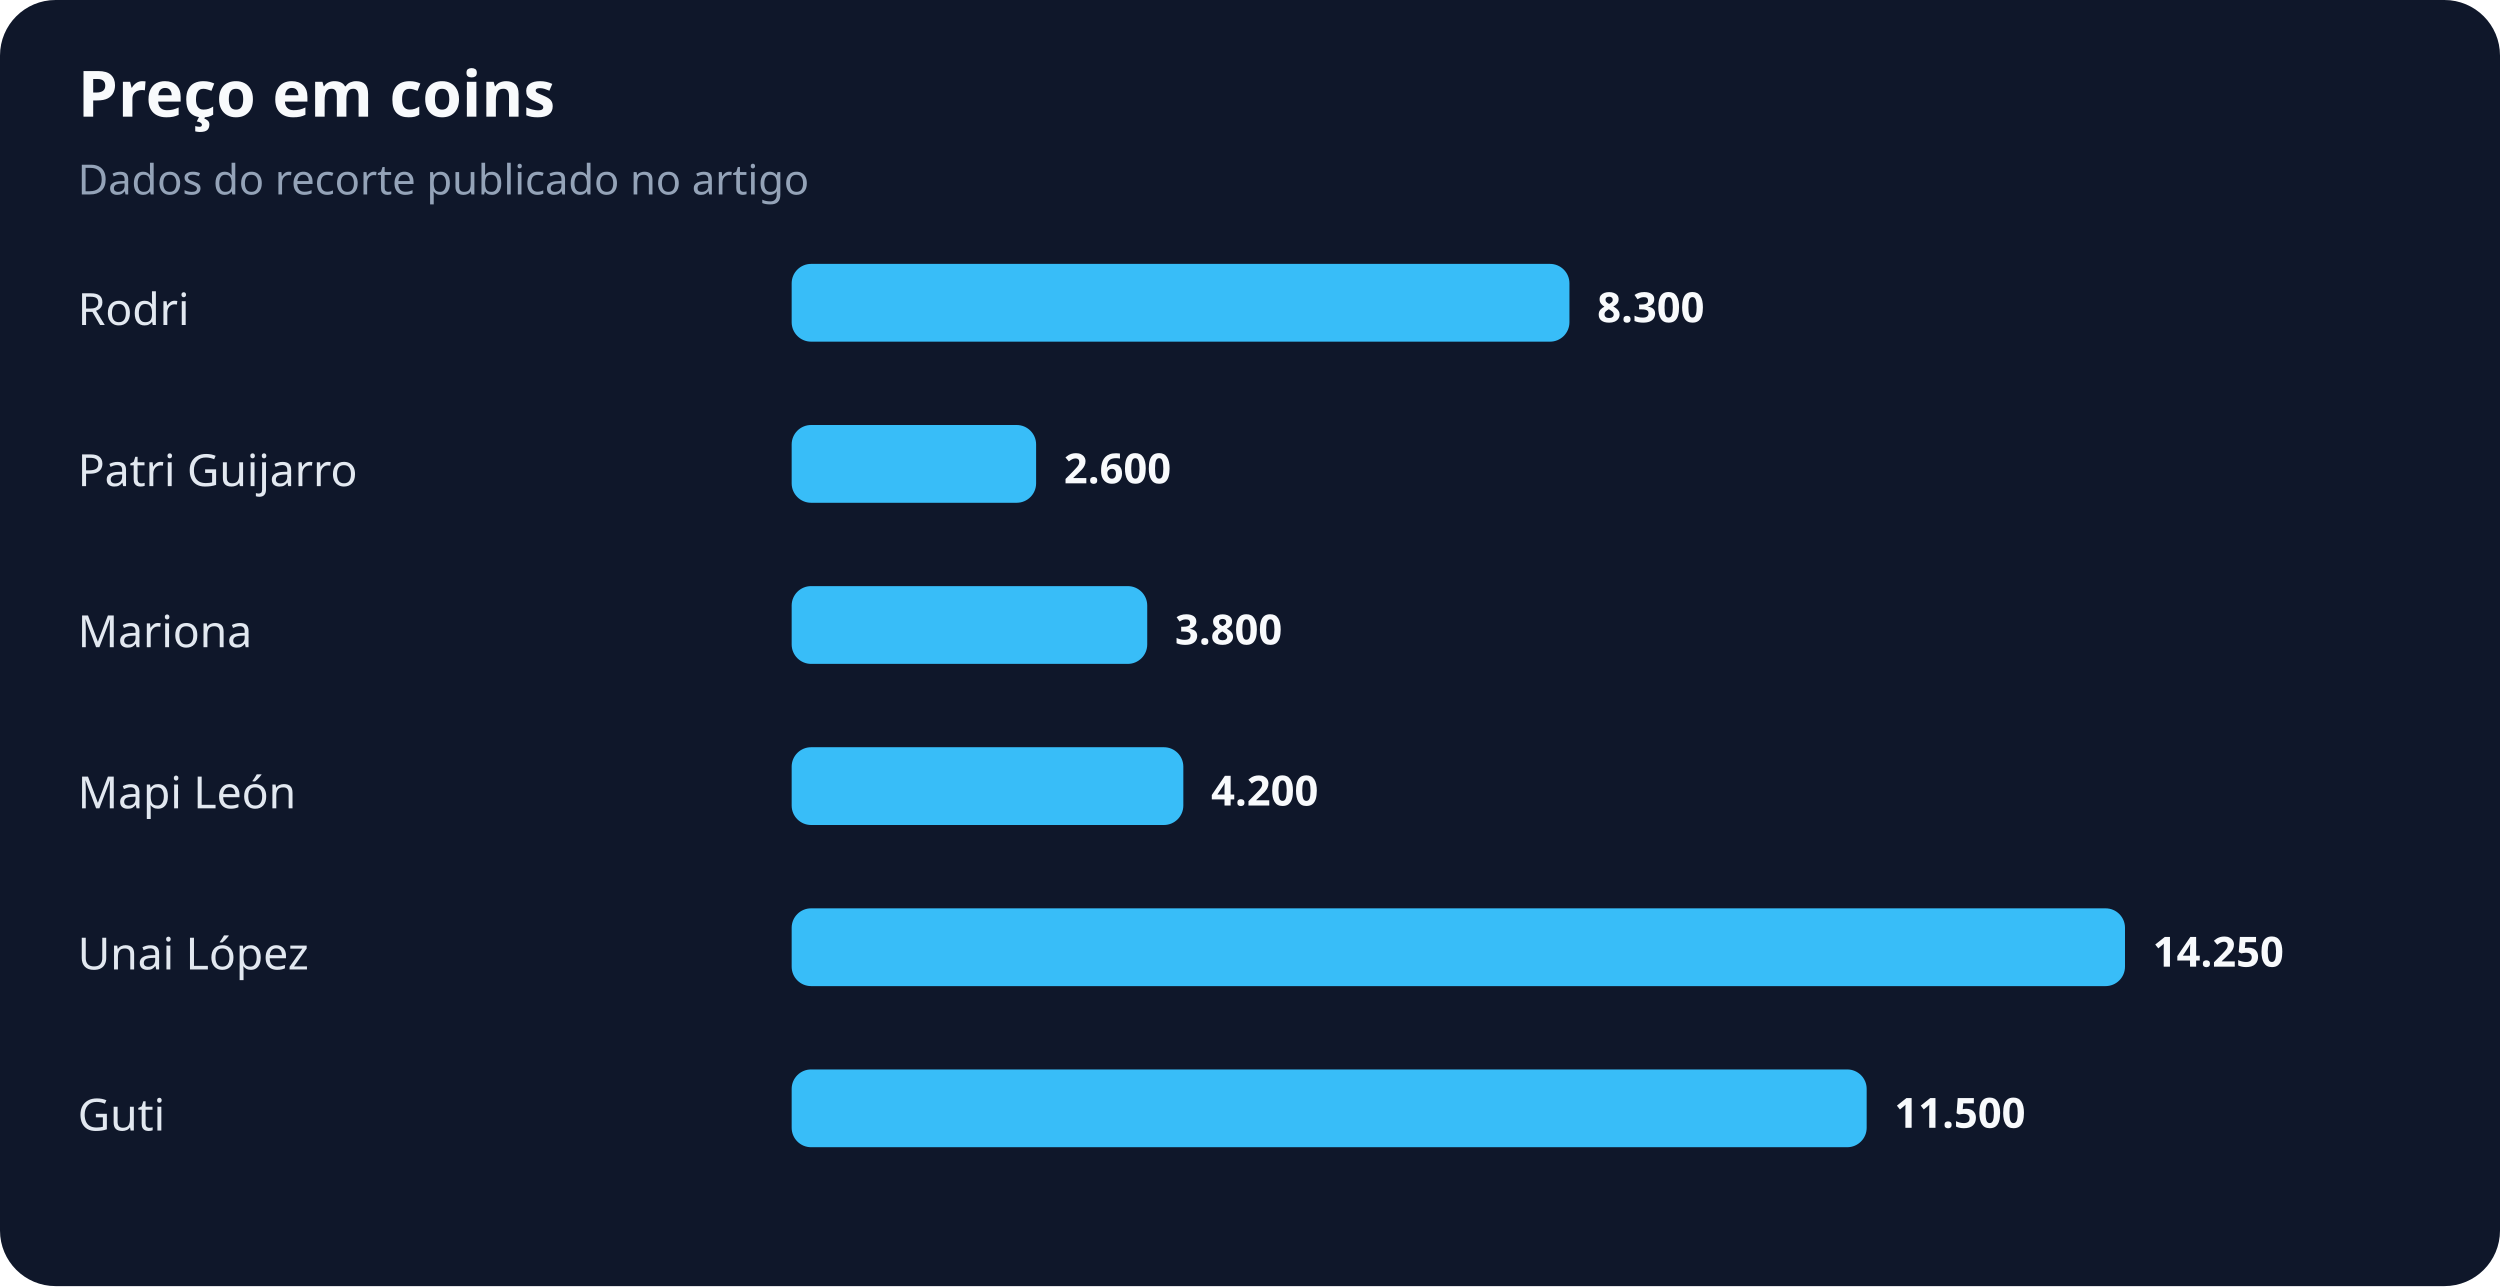
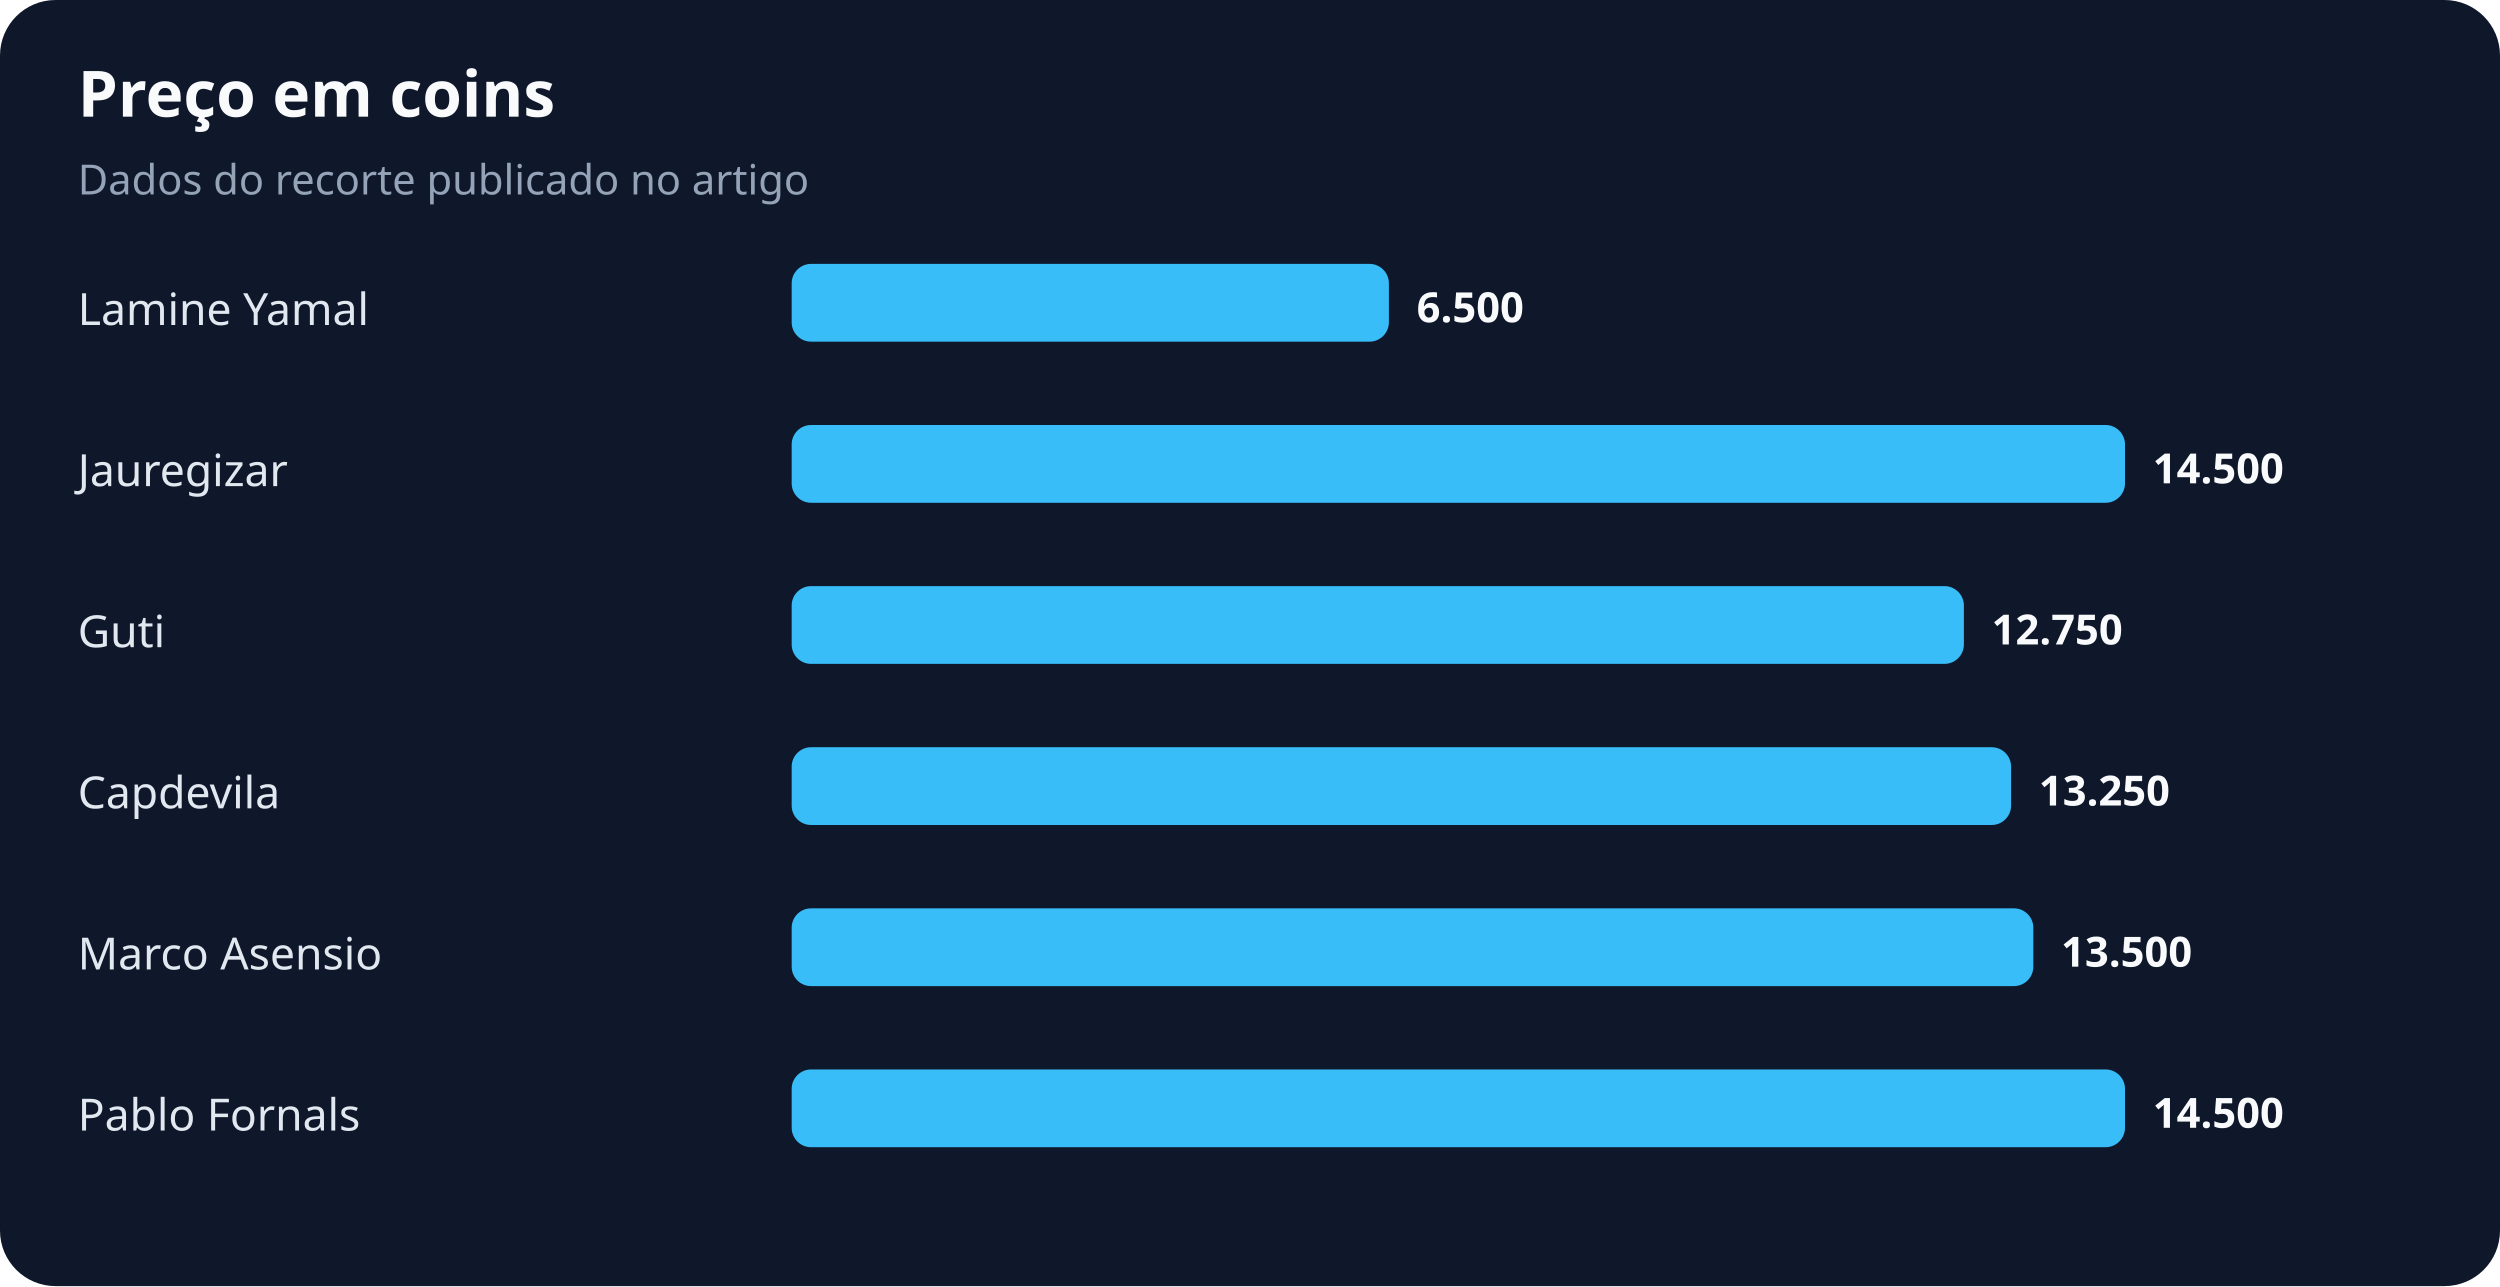
<svg xmlns="http://www.w3.org/2000/svg" width="900" height="463" viewBox="0 0 900 463" role="img" aria-labelledby="title desc">
  <rect width="100%" height="100%" rx="20" fill="#0f172a" />
  <text x="28" y="42" fill="#f8fafc" font-family="system-ui,sans-serif" font-size="23" font-weight="700">Preço em coins</text>
  <text x="28" y="70" fill="#94a3b8" font-family="system-ui,sans-serif" font-size="15">Dados do recorte publicado no artigo</text>
-   <text x="28" y="117" fill="#e2e8f0" font-family="system-ui,sans-serif" font-size="16">Rodri</text>
-   <rect x="285" y="95" width="280" height="28" rx="7" fill="#38bdf8" />
-   <text x="575" y="116" fill="#f8fafc" font-family="system-ui,sans-serif" font-size="15" font-weight="700">8.300</text>
-   <text x="28" y="175" fill="#e2e8f0" font-family="system-ui,sans-serif" font-size="16">Patri Guijarro</text>
-   <rect x="285" y="153" width="88" height="28" rx="7" fill="#38bdf8" />
-   <text x="383" y="174" fill="#f8fafc" font-family="system-ui,sans-serif" font-size="15" font-weight="700">2.600</text>
-   <text x="28" y="233" fill="#e2e8f0" font-family="system-ui,sans-serif" font-size="16">Mariona</text>
-   <rect x="285" y="211" width="128" height="28" rx="7" fill="#38bdf8" />
-   <text x="423" y="232" fill="#f8fafc" font-family="system-ui,sans-serif" font-size="15" font-weight="700">3.800</text>
-   <text x="28" y="291" fill="#e2e8f0" font-family="system-ui,sans-serif" font-size="16">Mapi León</text>
-   <rect x="285" y="269" width="141" height="28" rx="7" fill="#38bdf8" />
-   <text x="436" y="290" fill="#f8fafc" font-family="system-ui,sans-serif" font-size="15" font-weight="700">4.200</text>
-   <text x="28" y="349" fill="#e2e8f0" font-family="system-ui,sans-serif" font-size="16">Unai López</text>
-   <rect x="285" y="327" width="480" height="28" rx="7" fill="#38bdf8" />
-   <text x="775" y="348" fill="#f8fafc" font-family="system-ui,sans-serif" font-size="15" font-weight="700">14.250</text>
-   <text x="28" y="407" fill="#e2e8f0" font-family="system-ui,sans-serif" font-size="16">Guti</text>
-   <rect x="285" y="385" width="387" height="28" rx="7" fill="#38bdf8" />
-   <text x="682" y="406" fill="#f8fafc" font-family="system-ui,sans-serif" font-size="15" font-weight="700">11.500</text>
+   <text x="28" y="117" fill="#e2e8f0" font-family="system-ui,sans-serif" font-size="16">Lamine Yamal</text>
+   <rect x="285" y="95" width="215" height="28" rx="7" fill="#38bdf8" />
+   <text x="510" y="116" fill="#f8fafc" font-family="system-ui,sans-serif" font-size="15" font-weight="700">6.500</text>
+   <text x="28" y="175" fill="#e2e8f0" font-family="system-ui,sans-serif" font-size="16">Jauregizar</text>
+   <rect x="285" y="153" width="480" height="28" rx="7" fill="#38bdf8" />
+   <text x="775" y="174" fill="#f8fafc" font-family="system-ui,sans-serif" font-size="15" font-weight="700">14.500</text>
+   <text x="28" y="233" fill="#e2e8f0" font-family="system-ui,sans-serif" font-size="16">Guti</text>
+   <rect x="285" y="211" width="422" height="28" rx="7" fill="#38bdf8" />
+   <text x="717" y="232" fill="#f8fafc" font-family="system-ui,sans-serif" font-size="15" font-weight="700">12.750</text>
+   <text x="28" y="291" fill="#e2e8f0" font-family="system-ui,sans-serif" font-size="16">Capdevila</text>
+   <rect x="285" y="269" width="439" height="28" rx="7" fill="#38bdf8" />
+   <text x="734" y="290" fill="#f8fafc" font-family="system-ui,sans-serif" font-size="15" font-weight="700">13.250</text>
+   <text x="28" y="349" fill="#e2e8f0" font-family="system-ui,sans-serif" font-size="16">Marco Asensio</text>
+   <rect x="285" y="327" width="447" height="28" rx="7" fill="#38bdf8" />
+   <text x="742" y="348" fill="#f8fafc" font-family="system-ui,sans-serif" font-size="15" font-weight="700">13.500</text>
+   <text x="28" y="407" fill="#e2e8f0" font-family="system-ui,sans-serif" font-size="16">Pablo Fornals</text>
+   <rect x="285" y="385" width="480" height="28" rx="7" fill="#38bdf8" />
+   <text x="775" y="406" fill="#f8fafc" font-family="system-ui,sans-serif" font-size="15" font-weight="700">14.500</text>
</svg>
